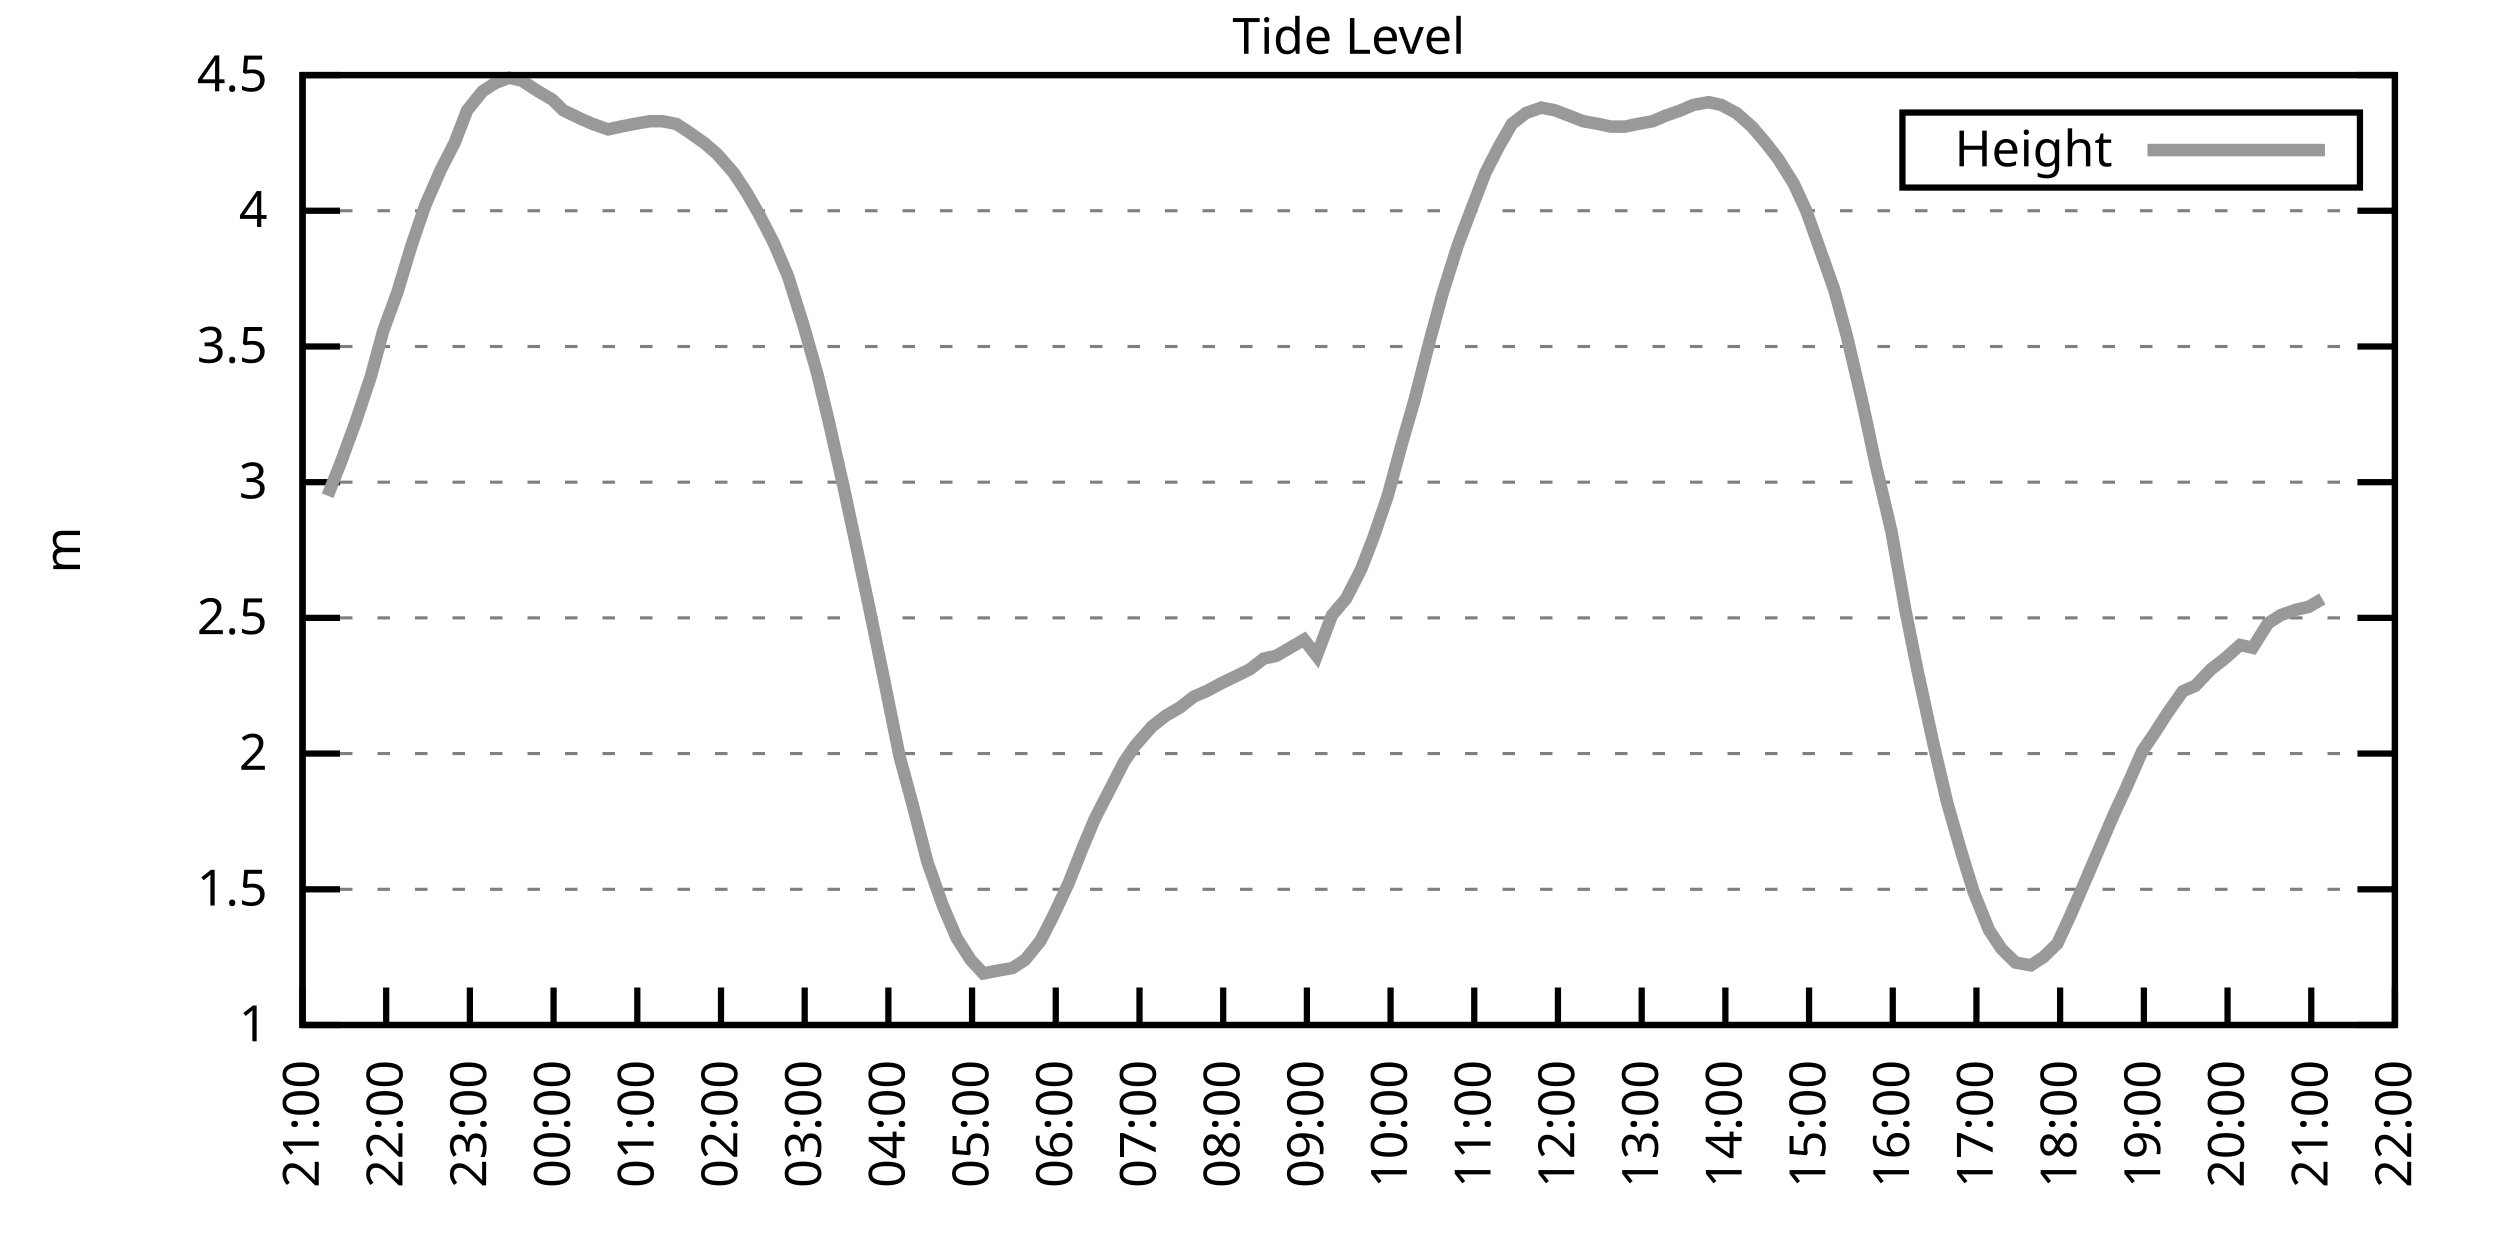
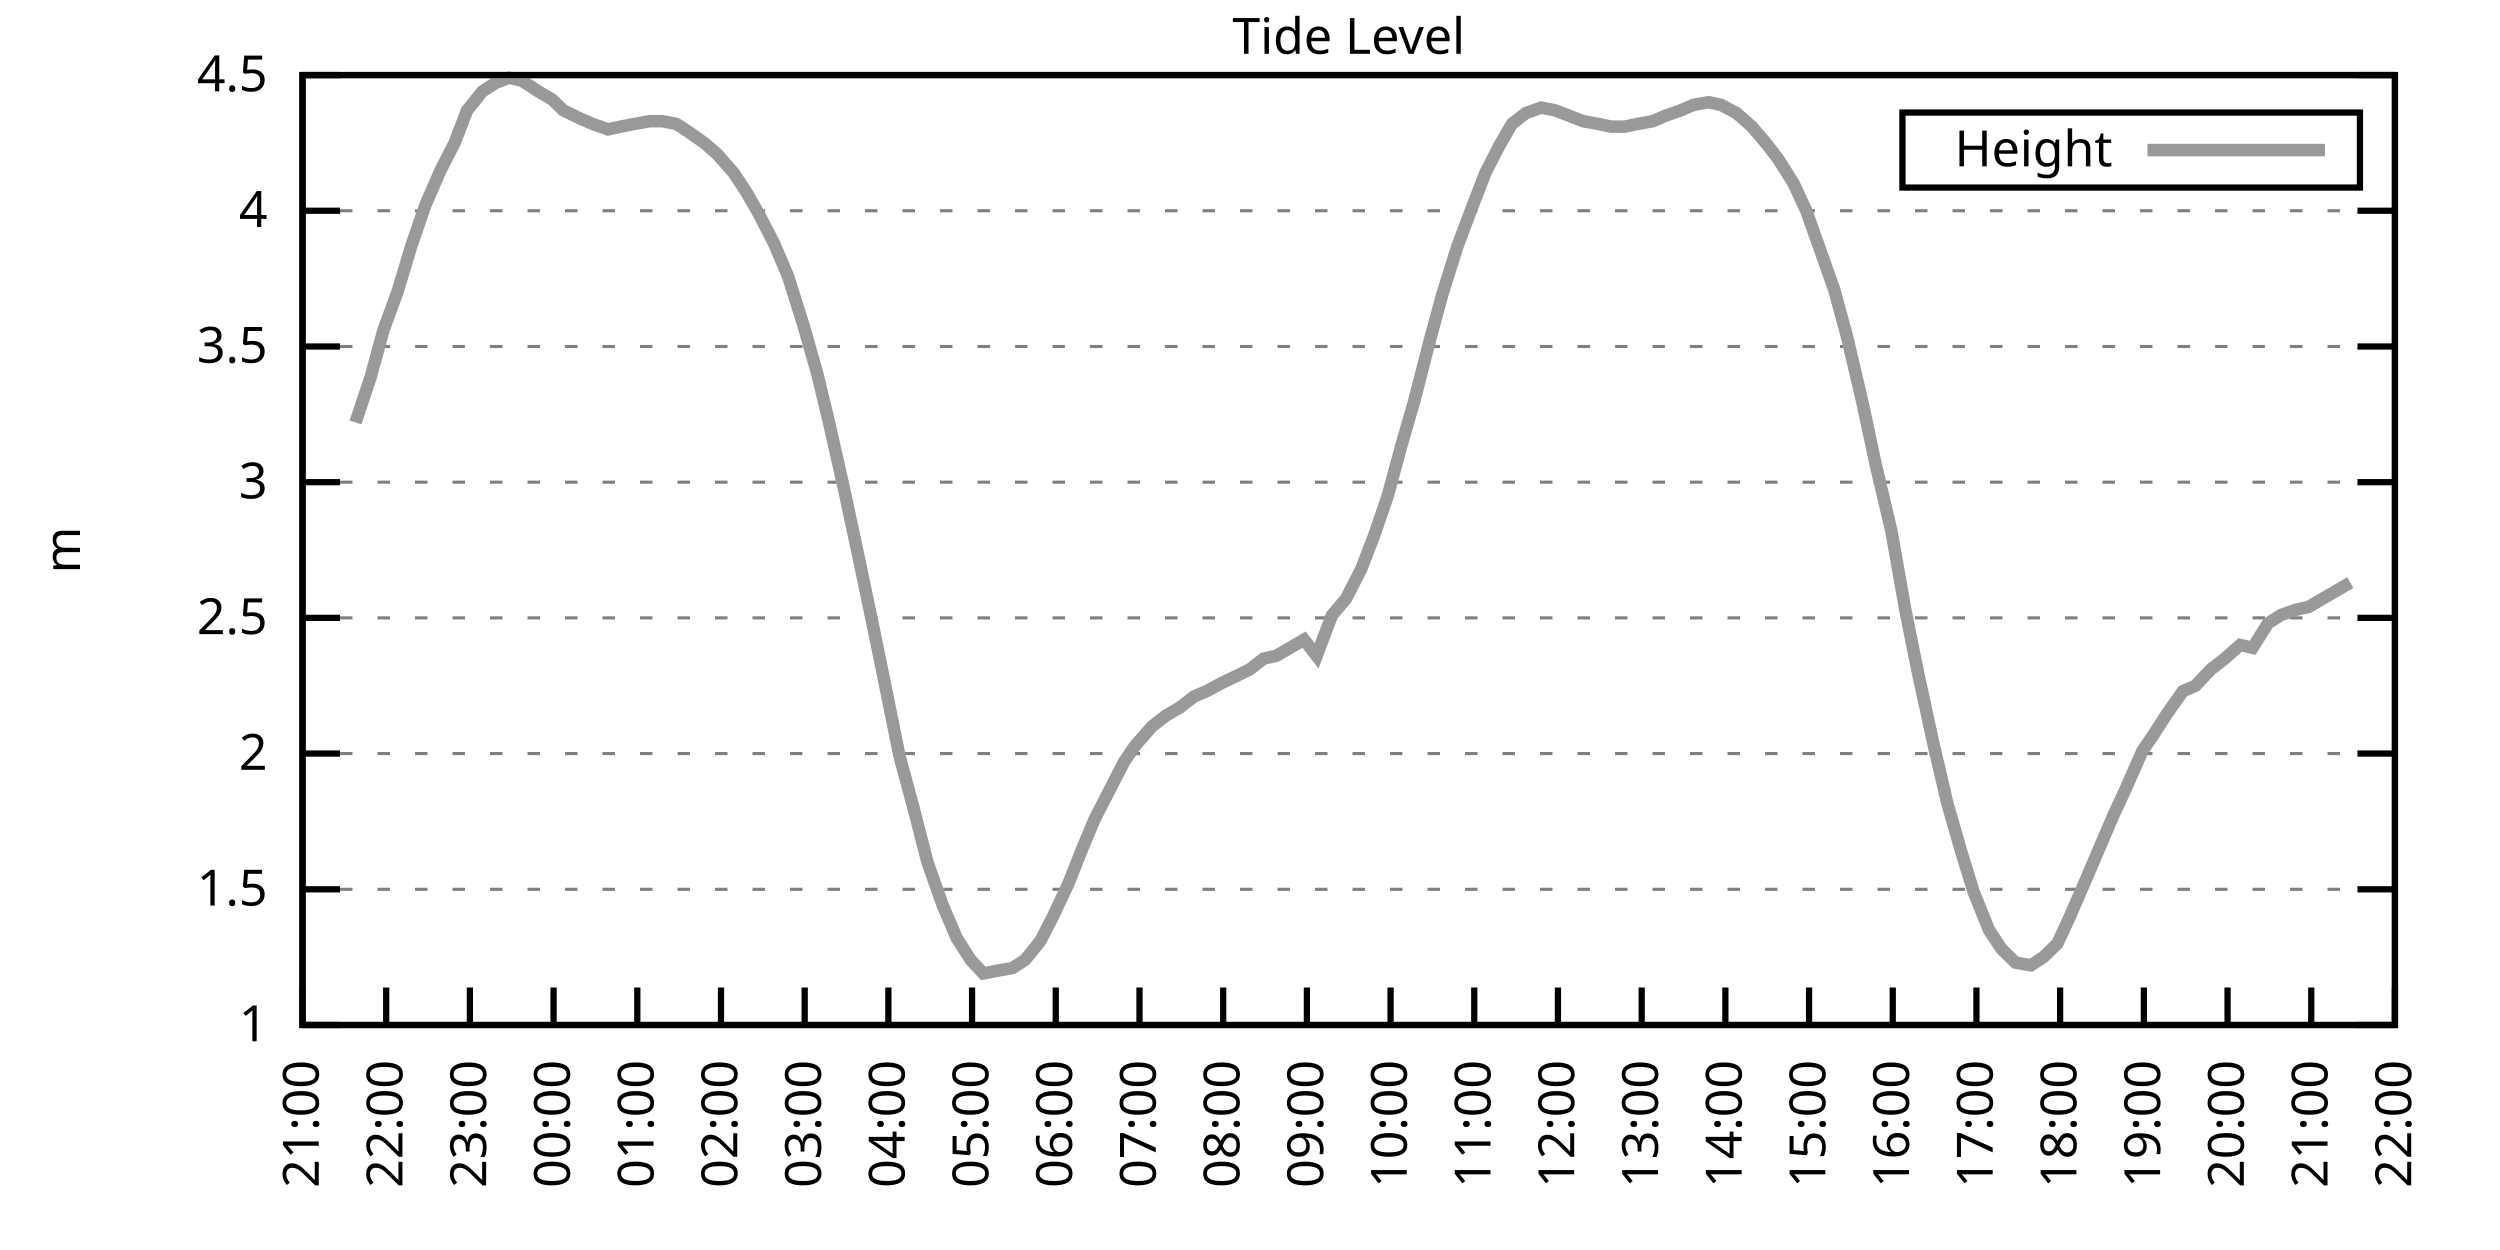
<svg xmlns="http://www.w3.org/2000/svg" xmlns:xlink="http://www.w3.org/1999/xlink" width="400" height="200" viewBox="0 0 400 200">
  <g id="gnuplot_canvas">
    <rect x="0" y="0" width="400" height="200" fill="none" />
    <defs>
      <circle id="gpDot" r="0.5" stroke-width="0.5" stroke="currentColor" />
      <path id="gpPt0" stroke-width="0.333" stroke="currentColor" d="M-1,0 h2 M0,-1 v2" />
      <path id="gpPt1" stroke-width="0.333" stroke="currentColor" d="M-1,-1 L1,1 M1,-1 L-1,1" />
      <path id="gpPt2" stroke-width="0.333" stroke="currentColor" d="M-1,0 L1,0 M0,-1 L0,1 M-1,-1 L1,1 M-1,1 L1,-1" />
      <rect id="gpPt3" stroke-width="0.333" stroke="currentColor" x="-1" y="-1" width="2" height="2" />
      <rect id="gpPt4" stroke-width="0.333" stroke="currentColor" fill="currentColor" x="-1" y="-1" width="2" height="2" />
      <circle id="gpPt5" stroke-width="0.333" stroke="currentColor" cx="0" cy="0" r="1" />
      <use xlink:href="#gpPt5" id="gpPt6" fill="currentColor" stroke="none" />
      <path id="gpPt7" stroke-width="0.333" stroke="currentColor" d="M0,-1.33 L-1.33,0.67 L1.33,0.67 z" />
      <use xlink:href="#gpPt7" id="gpPt8" fill="currentColor" stroke="none" />
      <use xlink:href="#gpPt7" id="gpPt9" stroke="currentColor" transform="rotate(180)" />
      <use xlink:href="#gpPt9" id="gpPt10" fill="currentColor" stroke="none" />
      <use xlink:href="#gpPt3" id="gpPt11" stroke="currentColor" transform="rotate(45)" />
      <use xlink:href="#gpPt11" id="gpPt12" fill="currentColor" stroke="none" />
      <path id="gpPt13" stroke-width="0.333" stroke="currentColor" d="M0,1.330 L1.265,0.411 L0.782,-1.067 L-0.782,-1.076 L-1.265,0.411 z" />
      <use xlink:href="#gpPt13" id="gpPt14" fill="currentColor" stroke="none" />
      <filter id="textbox" filterUnits="objectBoundingBox" x="0" y="0" height="1" width="1">
        <feFlood flood-color="white" flood-opacity="1" result="bgnd" />
        <feComposite in="SourceGraphic" in2="bgnd" operator="atop" />
      </filter>
      <filter id="greybox" filterUnits="objectBoundingBox" x="0" y="0" height="1" width="1">
        <feFlood flood-color="lightgrey" flood-opacity="1" result="grey" />
        <feComposite in="SourceGraphic" in2="grey" operator="atop" />
      </filter>
    </defs>
    <g fill="none" color="white" stroke="currentColor" stroke-width="1.00" stroke-linecap="butt" stroke-linejoin="miter">
</g>
    <g fill="none" color="black" stroke="currentColor" stroke-width="1.00" stroke-linecap="butt" stroke-linejoin="miter">
      <g stroke="none" shape-rendering="crispEdges">
        <polygon fill="rgb(255, 255, 255)" points="48.40,164.00 383.18,164.00 383.18,12.02 48.40,12.02 " />
      </g>
    </g>
    <g fill="none" color="black" stroke="currentColor" stroke-width="1.00" stroke-linecap="butt" stroke-linejoin="miter">
</g>
    <g fill="none" color="black" stroke="black" stroke-width="0.50" stroke-linecap="butt" stroke-linejoin="miter">
</g>
    <g fill="none" color="gray" stroke="currentColor" stroke-width="0.50" stroke-linecap="butt" stroke-linejoin="miter">
      <path stroke="gray" stroke-dasharray="2,4" class="gridline" d="M48.40,164.00 L383.19,164.00  " />
    </g>
    <g fill="none" color="gray" stroke="gray" stroke-width="1.00" stroke-linecap="butt" stroke-linejoin="miter">
</g>
    <g fill="none" color="black" stroke="currentColor" stroke-width="1.00" stroke-linecap="butt" stroke-linejoin="miter">
      <path stroke="black" d="M48.40,164.00 L54.40,164.00 M383.19,164.00 L377.19,164.00  " />
      <g transform="translate(42.80,166.60)" stroke="none" fill="black" font-family="Sans" font-size="8.00" text-anchor="end">
        <text>
          <tspan font-family="Sans"> 1</tspan>
        </text>
      </g>
    </g>
    <g fill="none" color="black" stroke="currentColor" stroke-width="1.00" stroke-linecap="butt" stroke-linejoin="miter">
</g>
    <g fill="none" color="black" stroke="black" stroke-width="0.50" stroke-linecap="butt" stroke-linejoin="miter">
</g>
    <g fill="none" color="gray" stroke="currentColor" stroke-width="0.50" stroke-linecap="butt" stroke-linejoin="miter">
      <path stroke="gray" stroke-dasharray="2,4" class="gridline" d="M48.40,142.29 L383.19,142.29  " />
    </g>
    <g fill="none" color="gray" stroke="gray" stroke-width="1.00" stroke-linecap="butt" stroke-linejoin="miter">
</g>
    <g fill="none" color="black" stroke="currentColor" stroke-width="1.00" stroke-linecap="butt" stroke-linejoin="miter">
      <path stroke="black" d="M48.40,142.29 L54.40,142.29 M383.19,142.29 L377.19,142.29  " />
      <g transform="translate(42.80,144.89)" stroke="none" fill="black" font-family="Sans" font-size="8.00" text-anchor="end">
        <text>
          <tspan font-family="Sans"> 1.5</tspan>
        </text>
      </g>
    </g>
    <g fill="none" color="black" stroke="currentColor" stroke-width="1.00" stroke-linecap="butt" stroke-linejoin="miter">
</g>
    <g fill="none" color="black" stroke="black" stroke-width="0.50" stroke-linecap="butt" stroke-linejoin="miter">
</g>
    <g fill="none" color="gray" stroke="currentColor" stroke-width="0.50" stroke-linecap="butt" stroke-linejoin="miter">
      <path stroke="gray" stroke-dasharray="2,4" class="gridline" d="M48.40,120.57 L383.19,120.57  " />
    </g>
    <g fill="none" color="gray" stroke="gray" stroke-width="1.00" stroke-linecap="butt" stroke-linejoin="miter">
</g>
    <g fill="none" color="black" stroke="currentColor" stroke-width="1.00" stroke-linecap="butt" stroke-linejoin="miter">
      <path stroke="black" d="M48.40,120.57 L54.40,120.57 M383.19,120.57 L377.19,120.57  " />
      <g transform="translate(42.80,123.17)" stroke="none" fill="black" font-family="Sans" font-size="8.00" text-anchor="end">
        <text>
          <tspan font-family="Sans"> 2</tspan>
        </text>
      </g>
    </g>
    <g fill="none" color="black" stroke="currentColor" stroke-width="1.00" stroke-linecap="butt" stroke-linejoin="miter">
</g>
    <g fill="none" color="black" stroke="black" stroke-width="0.50" stroke-linecap="butt" stroke-linejoin="miter">
</g>
    <g fill="none" color="gray" stroke="currentColor" stroke-width="0.50" stroke-linecap="butt" stroke-linejoin="miter">
      <path stroke="gray" stroke-dasharray="2,4" class="gridline" d="M48.40,98.86 L383.19,98.86  " />
    </g>
    <g fill="none" color="gray" stroke="gray" stroke-width="1.00" stroke-linecap="butt" stroke-linejoin="miter">
</g>
    <g fill="none" color="black" stroke="currentColor" stroke-width="1.00" stroke-linecap="butt" stroke-linejoin="miter">
      <path stroke="black" d="M48.40,98.86 L54.40,98.86 M383.19,98.86 L377.19,98.86  " />
      <g transform="translate(42.80,101.46)" stroke="none" fill="black" font-family="Sans" font-size="8.00" text-anchor="end">
        <text>
          <tspan font-family="Sans"> 2.5</tspan>
        </text>
      </g>
    </g>
    <g fill="none" color="black" stroke="currentColor" stroke-width="1.00" stroke-linecap="butt" stroke-linejoin="miter">
</g>
    <g fill="none" color="black" stroke="black" stroke-width="0.50" stroke-linecap="butt" stroke-linejoin="miter">
</g>
    <g fill="none" color="gray" stroke="currentColor" stroke-width="0.50" stroke-linecap="butt" stroke-linejoin="miter">
      <path stroke="gray" stroke-dasharray="2,4" class="gridline" d="M48.40,77.15 L383.19,77.15  " />
    </g>
    <g fill="none" color="gray" stroke="gray" stroke-width="1.00" stroke-linecap="butt" stroke-linejoin="miter">
</g>
    <g fill="none" color="black" stroke="currentColor" stroke-width="1.00" stroke-linecap="butt" stroke-linejoin="miter">
      <path stroke="black" d="M48.40,77.15 L54.40,77.15 M383.19,77.15 L377.19,77.15  " />
      <g transform="translate(42.80,79.75)" stroke="none" fill="black" font-family="Sans" font-size="8.00" text-anchor="end">
        <text>
          <tspan font-family="Sans"> 3</tspan>
        </text>
      </g>
    </g>
    <g fill="none" color="black" stroke="currentColor" stroke-width="1.00" stroke-linecap="butt" stroke-linejoin="miter">
</g>
    <g fill="none" color="black" stroke="black" stroke-width="0.50" stroke-linecap="butt" stroke-linejoin="miter">
</g>
    <g fill="none" color="gray" stroke="currentColor" stroke-width="0.50" stroke-linecap="butt" stroke-linejoin="miter">
      <path stroke="gray" stroke-dasharray="2,4" class="gridline" d="M48.40,55.44 L383.19,55.44  " />
    </g>
    <g fill="none" color="gray" stroke="gray" stroke-width="1.00" stroke-linecap="butt" stroke-linejoin="miter">
</g>
    <g fill="none" color="black" stroke="currentColor" stroke-width="1.00" stroke-linecap="butt" stroke-linejoin="miter">
      <path stroke="black" d="M48.40,55.44 L54.40,55.44 M383.19,55.44 L377.19,55.44  " />
      <g transform="translate(42.80,58.04)" stroke="none" fill="black" font-family="Sans" font-size="8.00" text-anchor="end">
        <text>
          <tspan font-family="Sans"> 3.5</tspan>
        </text>
      </g>
    </g>
    <g fill="none" color="black" stroke="currentColor" stroke-width="1.00" stroke-linecap="butt" stroke-linejoin="miter">
</g>
    <g fill="none" color="black" stroke="black" stroke-width="0.50" stroke-linecap="butt" stroke-linejoin="miter">
</g>
    <g fill="none" color="gray" stroke="currentColor" stroke-width="0.50" stroke-linecap="butt" stroke-linejoin="miter">
      <path stroke="gray" stroke-dasharray="2,4" class="gridline" d="M48.40,33.72 L383.19,33.72  " />
    </g>
    <g fill="none" color="gray" stroke="gray" stroke-width="1.00" stroke-linecap="butt" stroke-linejoin="miter">
</g>
    <g fill="none" color="black" stroke="currentColor" stroke-width="1.00" stroke-linecap="butt" stroke-linejoin="miter">
      <path stroke="black" d="M48.40,33.72 L54.40,33.72 M383.19,33.72 L377.19,33.72  " />
      <g transform="translate(42.80,36.32)" stroke="none" fill="black" font-family="Sans" font-size="8.00" text-anchor="end">
        <text>
          <tspan font-family="Sans"> 4</tspan>
        </text>
      </g>
    </g>
    <g fill="none" color="black" stroke="currentColor" stroke-width="1.00" stroke-linecap="butt" stroke-linejoin="miter">
</g>
    <g fill="none" color="black" stroke="black" stroke-width="0.50" stroke-linecap="butt" stroke-linejoin="miter">
</g>
    <g fill="none" color="gray" stroke="currentColor" stroke-width="0.50" stroke-linecap="butt" stroke-linejoin="miter">
      <path stroke="gray" stroke-dasharray="2,4" class="gridline" d="M48.40,12.01 L383.19,12.01  " />
    </g>
    <g fill="none" color="gray" stroke="gray" stroke-width="1.00" stroke-linecap="butt" stroke-linejoin="miter">
</g>
    <g fill="none" color="black" stroke="currentColor" stroke-width="1.00" stroke-linecap="butt" stroke-linejoin="miter">
      <path stroke="black" d="M48.40,12.01 L54.40,12.01 M383.19,12.01 L377.19,12.01  " />
      <g transform="translate(42.80,14.61)" stroke="none" fill="black" font-family="Sans" font-size="8.00" text-anchor="end">
        <text>
          <tspan font-family="Sans"> 4.5</tspan>
        </text>
      </g>
    </g>
    <g fill="none" color="black" stroke="currentColor" stroke-width="1.00" stroke-linecap="butt" stroke-linejoin="miter">
      <path stroke="black" d="M48.40,164.00 L48.40,158.00  " />
      <g transform="translate(51.00,169.60) rotate(270.00)" stroke="none" fill="black" font-family="Sans" font-size="8.00" text-anchor="end">
        <text>
          <tspan font-family="Sans">21:00</tspan>
        </text>
      </g>
    </g>
    <g fill="none" color="black" stroke="currentColor" stroke-width="1.00" stroke-linecap="butt" stroke-linejoin="miter">
      <path stroke="black" d="M61.79,164.00 L61.79,158.00  " />
      <g transform="translate(64.39,169.60) rotate(270.00)" stroke="none" fill="black" font-family="Sans" font-size="8.00" text-anchor="end">
        <text>
          <tspan font-family="Sans">22:00</tspan>
        </text>
      </g>
    </g>
    <g fill="none" color="black" stroke="currentColor" stroke-width="1.00" stroke-linecap="butt" stroke-linejoin="miter">
      <path stroke="black" d="M75.18,164.00 L75.18,158.00  " />
      <g transform="translate(77.78,169.60) rotate(270.00)" stroke="none" fill="black" font-family="Sans" font-size="8.00" text-anchor="end">
        <text>
          <tspan font-family="Sans">23:00</tspan>
        </text>
      </g>
    </g>
    <g fill="none" color="black" stroke="currentColor" stroke-width="1.00" stroke-linecap="butt" stroke-linejoin="miter">
      <path stroke="black" d="M88.57,164.00 L88.57,158.00  " />
      <g transform="translate(91.17,169.60) rotate(270.00)" stroke="none" fill="black" font-family="Sans" font-size="8.00" text-anchor="end">
        <text>
          <tspan font-family="Sans">00:00</tspan>
        </text>
      </g>
    </g>
    <g fill="none" color="black" stroke="currentColor" stroke-width="1.00" stroke-linecap="butt" stroke-linejoin="miter">
      <path stroke="black" d="M101.97,164.00 L101.97,158.00  " />
      <g transform="translate(104.57,169.60) rotate(270.00)" stroke="none" fill="black" font-family="Sans" font-size="8.00" text-anchor="end">
        <text>
          <tspan font-family="Sans">01:00</tspan>
        </text>
      </g>
    </g>
    <g fill="none" color="black" stroke="currentColor" stroke-width="1.00" stroke-linecap="butt" stroke-linejoin="miter">
      <path stroke="black" d="M115.36,164.00 L115.36,158.00  " />
      <g transform="translate(117.96,169.60) rotate(270.00)" stroke="none" fill="black" font-family="Sans" font-size="8.00" text-anchor="end">
        <text>
          <tspan font-family="Sans">02:00</tspan>
        </text>
      </g>
    </g>
    <g fill="none" color="black" stroke="currentColor" stroke-width="1.00" stroke-linecap="butt" stroke-linejoin="miter">
      <path stroke="black" d="M128.75,164.00 L128.75,158.00  " />
      <g transform="translate(131.35,169.60) rotate(270.00)" stroke="none" fill="black" font-family="Sans" font-size="8.00" text-anchor="end">
        <text>
          <tspan font-family="Sans">03:00</tspan>
        </text>
      </g>
    </g>
    <g fill="none" color="black" stroke="currentColor" stroke-width="1.00" stroke-linecap="butt" stroke-linejoin="miter">
      <path stroke="black" d="M142.14,164.00 L142.14,158.00  " />
      <g transform="translate(144.74,169.60) rotate(270.00)" stroke="none" fill="black" font-family="Sans" font-size="8.00" text-anchor="end">
        <text>
          <tspan font-family="Sans">04:00</tspan>
        </text>
      </g>
    </g>
    <g fill="none" color="black" stroke="currentColor" stroke-width="1.00" stroke-linecap="butt" stroke-linejoin="miter">
      <path stroke="black" d="M155.53,164.00 L155.53,158.00  " />
      <g transform="translate(158.13,169.60) rotate(270.00)" stroke="none" fill="black" font-family="Sans" font-size="8.00" text-anchor="end">
        <text>
          <tspan font-family="Sans">05:00</tspan>
        </text>
      </g>
    </g>
    <g fill="none" color="black" stroke="currentColor" stroke-width="1.00" stroke-linecap="butt" stroke-linejoin="miter">
      <path stroke="black" d="M168.92,164.00 L168.92,158.00  " />
      <g transform="translate(171.52,169.60) rotate(270.00)" stroke="none" fill="black" font-family="Sans" font-size="8.00" text-anchor="end">
        <text>
          <tspan font-family="Sans">06:00</tspan>
        </text>
      </g>
    </g>
    <g fill="none" color="black" stroke="currentColor" stroke-width="1.00" stroke-linecap="butt" stroke-linejoin="miter">
      <path stroke="black" d="M182.32,164.00 L182.32,158.00  " />
      <g transform="translate(184.92,169.60) rotate(270.00)" stroke="none" fill="black" font-family="Sans" font-size="8.00" text-anchor="end">
        <text>
          <tspan font-family="Sans">07:00</tspan>
        </text>
      </g>
    </g>
    <g fill="none" color="black" stroke="currentColor" stroke-width="1.00" stroke-linecap="butt" stroke-linejoin="miter">
      <path stroke="black" d="M195.71,164.00 L195.71,158.00  " />
      <g transform="translate(198.31,169.60) rotate(270.00)" stroke="none" fill="black" font-family="Sans" font-size="8.00" text-anchor="end">
        <text>
          <tspan font-family="Sans">08:00</tspan>
        </text>
      </g>
    </g>
    <g fill="none" color="black" stroke="currentColor" stroke-width="1.00" stroke-linecap="butt" stroke-linejoin="miter">
      <path stroke="black" d="M209.10,164.00 L209.10,158.00  " />
      <g transform="translate(211.70,169.60) rotate(270.00)" stroke="none" fill="black" font-family="Sans" font-size="8.00" text-anchor="end">
        <text>
          <tspan font-family="Sans">09:00</tspan>
        </text>
      </g>
    </g>
    <g fill="none" color="black" stroke="currentColor" stroke-width="1.00" stroke-linecap="butt" stroke-linejoin="miter">
      <path stroke="black" d="M222.49,164.00 L222.49,158.00  " />
      <g transform="translate(225.09,169.60) rotate(270.00)" stroke="none" fill="black" font-family="Sans" font-size="8.00" text-anchor="end">
        <text>
          <tspan font-family="Sans">10:00</tspan>
        </text>
      </g>
    </g>
    <g fill="none" color="black" stroke="currentColor" stroke-width="1.00" stroke-linecap="butt" stroke-linejoin="miter">
      <path stroke="black" d="M235.88,164.00 L235.88,158.00  " />
      <g transform="translate(238.48,169.60) rotate(270.00)" stroke="none" fill="black" font-family="Sans" font-size="8.00" text-anchor="end">
        <text>
          <tspan font-family="Sans">11:00</tspan>
        </text>
      </g>
    </g>
    <g fill="none" color="black" stroke="currentColor" stroke-width="1.00" stroke-linecap="butt" stroke-linejoin="miter">
      <path stroke="black" d="M249.27,164.00 L249.27,158.00  " />
      <g transform="translate(251.87,169.60) rotate(270.00)" stroke="none" fill="black" font-family="Sans" font-size="8.00" text-anchor="end">
        <text>
          <tspan font-family="Sans">12:00</tspan>
        </text>
      </g>
    </g>
    <g fill="none" color="black" stroke="currentColor" stroke-width="1.00" stroke-linecap="butt" stroke-linejoin="miter">
      <path stroke="black" d="M262.67,164.00 L262.67,158.00  " />
      <g transform="translate(265.27,169.60) rotate(270.00)" stroke="none" fill="black" font-family="Sans" font-size="8.00" text-anchor="end">
        <text>
          <tspan font-family="Sans">13:00</tspan>
        </text>
      </g>
    </g>
    <g fill="none" color="black" stroke="currentColor" stroke-width="1.00" stroke-linecap="butt" stroke-linejoin="miter">
      <path stroke="black" d="M276.06,164.00 L276.06,158.00  " />
      <g transform="translate(278.66,169.60) rotate(270.00)" stroke="none" fill="black" font-family="Sans" font-size="8.00" text-anchor="end">
        <text>
          <tspan font-family="Sans">14:00</tspan>
        </text>
      </g>
    </g>
    <g fill="none" color="black" stroke="currentColor" stroke-width="1.00" stroke-linecap="butt" stroke-linejoin="miter">
      <path stroke="black" d="M289.45,164.00 L289.45,158.00  " />
      <g transform="translate(292.05,169.60) rotate(270.00)" stroke="none" fill="black" font-family="Sans" font-size="8.00" text-anchor="end">
        <text>
          <tspan font-family="Sans">15:00</tspan>
        </text>
      </g>
    </g>
    <g fill="none" color="black" stroke="currentColor" stroke-width="1.00" stroke-linecap="butt" stroke-linejoin="miter">
      <path stroke="black" d="M302.84,164.00 L302.84,158.00  " />
      <g transform="translate(305.44,169.60) rotate(270.00)" stroke="none" fill="black" font-family="Sans" font-size="8.00" text-anchor="end">
        <text>
          <tspan font-family="Sans">16:00</tspan>
        </text>
      </g>
    </g>
    <g fill="none" color="black" stroke="currentColor" stroke-width="1.00" stroke-linecap="butt" stroke-linejoin="miter">
      <path stroke="black" d="M316.23,164.00 L316.23,158.00  " />
      <g transform="translate(318.83,169.60) rotate(270.00)" stroke="none" fill="black" font-family="Sans" font-size="8.00" text-anchor="end">
        <text>
          <tspan font-family="Sans">17:00</tspan>
        </text>
      </g>
    </g>
    <g fill="none" color="black" stroke="currentColor" stroke-width="1.00" stroke-linecap="butt" stroke-linejoin="miter">
      <path stroke="black" d="M329.62,164.00 L329.62,158.00  " />
      <g transform="translate(332.22,169.60) rotate(270.00)" stroke="none" fill="black" font-family="Sans" font-size="8.00" text-anchor="end">
        <text>
          <tspan font-family="Sans">18:00</tspan>
        </text>
      </g>
    </g>
    <g fill="none" color="black" stroke="currentColor" stroke-width="1.00" stroke-linecap="butt" stroke-linejoin="miter">
      <path stroke="black" d="M343.02,164.00 L343.02,158.00  " />
      <g transform="translate(345.62,169.60) rotate(270.00)" stroke="none" fill="black" font-family="Sans" font-size="8.00" text-anchor="end">
        <text>
          <tspan font-family="Sans">19:00</tspan>
        </text>
      </g>
    </g>
    <g fill="none" color="black" stroke="currentColor" stroke-width="1.00" stroke-linecap="butt" stroke-linejoin="miter">
      <path stroke="black" d="M356.41,164.00 L356.41,158.00  " />
      <g transform="translate(359.01,169.60) rotate(270.00)" stroke="none" fill="black" font-family="Sans" font-size="8.00" text-anchor="end">
        <text>
          <tspan font-family="Sans">20:00</tspan>
        </text>
      </g>
    </g>
    <g fill="none" color="black" stroke="currentColor" stroke-width="1.00" stroke-linecap="butt" stroke-linejoin="miter">
      <path stroke="black" d="M369.80,164.00 L369.80,158.00  " />
      <g transform="translate(372.40,169.60) rotate(270.00)" stroke="none" fill="black" font-family="Sans" font-size="8.00" text-anchor="end">
        <text>
          <tspan font-family="Sans">21:00</tspan>
        </text>
      </g>
    </g>
    <g fill="none" color="black" stroke="currentColor" stroke-width="1.00" stroke-linecap="butt" stroke-linejoin="miter">
      <path stroke="black" d="M383.19,164.00 L383.19,158.00  " />
      <g transform="translate(385.79,169.60) rotate(270.00)" stroke="none" fill="black" font-family="Sans" font-size="8.00" text-anchor="end">
        <text>
          <tspan font-family="Sans">22:00</tspan>
        </text>
      </g>
    </g>
    <g fill="none" color="black" stroke="currentColor" stroke-width="1.00" stroke-linecap="butt" stroke-linejoin="miter">
</g>
    <g fill="none" color="black" stroke="currentColor" stroke-width="1.00" stroke-linecap="butt" stroke-linejoin="miter">
      <path stroke="black" d="M48.40,12.01 L48.40,164.00 L383.19,164.00 L383.19,12.01 L48.40,12.01 Z  " />
    </g>
    <g fill="none" color="black" stroke="currentColor" stroke-width="1.00" stroke-linecap="butt" stroke-linejoin="miter">
</g>
    <g fill="none" color="black" stroke="currentColor" stroke-width="1.00" stroke-linecap="butt" stroke-linejoin="miter">
      <path stroke="black" d="M304.39,30.01 L304.39,18.01 L377.59,18.01 L377.59,30.01 L304.39,30.01 Z  " />
    </g>
    <g id="Tide_level_plot_1">
      <g fill="none" color="white" stroke="black" stroke-width="2.00" stroke-linecap="butt" stroke-linejoin="miter">
</g>
      <g fill="none" color="black" stroke="currentColor" stroke-width="2.00" stroke-linecap="butt" stroke-linejoin="miter">
        <g transform="translate(337.99,26.61)" stroke="none" fill="black" font-family="Sans" font-size="8.00" text-anchor="end">
          <text>
            <tspan font-family="Sans">Height</tspan>
          </text>
        </g>
      </g>
      <g fill="none" color="black" stroke="currentColor" stroke-width="2.00" stroke-linecap="butt" stroke-linejoin="miter">
-         <path stroke="rgb(153, 153, 153)" d="M343.59,24.01 L371.99,24.01 M52.42,79.32 L54.65,73.67 L56.88,67.59 L59.34,60.21 L61.35,52.83 L63.58,46.75   L65.81,39.37 L68.04,32.85 L70.50,27.21 L72.73,22.87 L74.74,17.66 L77.19,14.62 L79.20,13.31 L81.43,12.44   L83.44,12.88 L86.12,14.62 L88.35,15.92 L90.14,17.66 L92.82,18.96 L94.82,19.83 L97.28,20.70 L99.29,20.26   L101.52,19.83 L103.98,19.39 L105.98,19.39 L108.22,19.83 L110.22,21.13 L112.68,22.87 L114.69,24.60 L117.37,27.64   L119.38,30.68 L121.38,34.16 L123.84,38.93 L126.07,44.15 L128.53,51.96 L130.76,59.78 L132.54,67.16 L135.00,78.02   L137.23,88.44 L139.69,100.16 L141.47,108.85 L143.93,121.01 L146.16,129.26 L148.39,137.94 L150.85,144.89 L153.08,150.10   L155.31,153.58 L157.32,155.75 L159.55,155.31 L162.01,154.88 L164.01,153.58 L166.47,150.54 L168.48,146.63 L170.93,141.42   L173.17,135.77 L175.17,131.00 L177.63,126.22 L179.86,121.88 L181.65,119.27 L184.32,116.23 L186.56,114.49 L188.79,113.19   L191.02,111.45 L193.03,110.59 L195.48,109.28 L197.27,108.42 L199.95,107.11 L202.18,105.38 L204.19,104.94 L206.42,103.64   L208.65,102.34 L210.66,104.94 L213.12,98.43 L215.35,95.82 L217.80,91.04 L219.81,85.83 L222.04,79.32 L224.28,71.07   L226.29,64.12 L228.74,54.57 L230.75,47.18 L233.20,39.37 L235.66,32.85 L237.67,27.64 L239.90,23.30 L241.91,19.83   L244.14,18.09 L246.60,17.22 L248.83,17.66 L251.06,18.52 L253.29,19.39 L255.75,19.83 L257.76,20.26 L259.99,20.26   L262.00,19.83 L264.45,19.39 L266.46,18.52 L268.92,17.66 L270.92,16.79 L273.38,16.35 L275.39,16.79 L277.84,18.09   L280.30,20.26 L282.53,22.87 L284.54,25.47 L286.99,29.38 L289.00,33.72 L291.01,39.37 L293.47,46.32 L295.48,53.70   L297.93,64.12 L300.16,74.54 L302.62,84.97 L304.85,97.56 L306.86,107.55 L309.31,118.84 L311.54,128.39 L313.78,136.21   L315.79,142.72 L318.24,148.80 L320.25,151.84 L322.48,154.01 L324.94,154.45 L326.95,153.14 L329.18,150.97 L331.19,146.63   L333.64,140.98 L335.87,135.77 L338.10,130.56 L340.11,126.22 L342.79,120.14 L344.58,117.53 L346.81,114.06 L349.26,110.59   L351.27,109.72 L353.73,107.11 L355.96,105.38 L358.42,103.20 L360.42,103.64 L362.88,99.73 L364.89,98.43 L367.34,97.56   L369.35,97.12 L371.58,95.82  " />
+         <path stroke="rgb(153, 153, 153)" d="M343.59,24.01 L371.99,24.01 M56.88,67.59 L59.34,60.21 L61.35,52.83 L63.58,46.75 L65.81,39.37 L68.04,32.85   L70.50,27.21 L72.73,22.87 L74.74,17.66 L77.19,14.62 L79.20,13.31 L81.43,12.44 L83.44,12.88 L86.12,14.62   L88.35,15.92 L90.14,17.66 L92.82,18.96 L94.82,19.83 L97.28,20.70 L99.29,20.26 L101.52,19.83 L103.98,19.39   L105.98,19.39 L108.22,19.83 L110.22,21.13 L112.68,22.87 L114.69,24.60 L117.37,27.64 L119.38,30.68 L121.38,34.16   L123.84,38.93 L126.07,44.15 L128.53,51.96 L130.76,59.78 L132.54,67.16 L135.00,78.02 L137.23,88.44 L139.69,100.16   L141.47,108.85 L143.93,121.01 L146.16,129.26 L148.39,137.94 L150.85,144.89 L153.08,150.10 L155.31,153.58 L157.32,155.75   L159.55,155.31 L162.01,154.88 L164.01,153.58 L166.47,150.54 L168.48,146.63 L170.93,141.42 L173.17,135.77 L175.17,131.00   L177.63,126.22 L179.86,121.88 L181.65,119.27 L184.32,116.23 L186.56,114.49 L188.79,113.19 L191.02,111.45 L193.03,110.59   L195.48,109.28 L197.27,108.42 L199.95,107.11 L202.18,105.38 L204.19,104.94 L206.42,103.64 L208.65,102.34 L210.66,104.94   L213.12,98.43 L215.35,95.82 L217.80,91.04 L219.81,85.83 L222.04,79.32 L224.28,71.07 L226.29,64.12 L228.74,54.57   L230.75,47.18 L233.20,39.37 L235.66,32.85 L237.67,27.64 L239.90,23.30 L241.91,19.83 L244.14,18.09 L246.60,17.22   L248.83,17.66 L251.06,18.52 L253.29,19.39 L255.75,19.83 L257.76,20.26 L259.99,20.26 L262.00,19.83 L264.45,19.39   L266.46,18.52 L268.92,17.66 L270.92,16.79 L273.38,16.35 L275.39,16.79 L277.84,18.09 L280.30,20.26 L282.53,22.87   L284.54,25.47 L286.99,29.38 L289.00,33.72 L291.01,39.37 L293.47,46.32 L295.48,53.70 L297.93,64.12 L300.16,74.54   L302.62,84.97 L304.85,97.56 L306.86,107.55 L309.31,118.84 L311.54,128.39 L313.78,136.21 L315.79,142.72 L318.24,148.80   L320.25,151.84 L322.48,154.01 L324.94,154.45 L326.95,153.14 L329.18,150.97 L331.19,146.63 L333.64,140.98 L335.87,135.77   L338.10,130.56 L340.11,126.22 L342.79,120.14 L344.58,117.53 L346.81,114.06 L349.26,110.59 L351.27,109.72 L353.73,107.11   L355.96,105.38 L358.42,103.20 L360.42,103.64 L362.88,99.73 L364.89,98.43 L367.34,97.56 L369.35,97.12 L371.58,95.82   L373.82,94.52 L376.05,93.22  " />
      </g>
    </g>
    <g fill="none" color="black" stroke="currentColor" stroke-width="2.00" stroke-linecap="butt" stroke-linejoin="miter">
</g>
    <g fill="none" color="black" stroke="black" stroke-width="1.00" stroke-linecap="butt" stroke-linejoin="miter">
</g>
    <g fill="none" color="black" stroke="currentColor" stroke-width="1.00" stroke-linecap="butt" stroke-linejoin="miter">
      <path stroke="black" d="M48.40,12.01 L48.40,164.00 L383.19,164.00 L383.19,12.01 L48.40,12.01 Z  " />
      <g transform="translate(12.80,88.01) rotate(270.00)" stroke="none" fill="black" font-family="Sans" font-size="8.00" text-anchor="middle">
        <text>
          <tspan font-family="Sans">m</tspan>
        </text>
      </g>
    </g>
    <g fill="none" color="black" stroke="currentColor" stroke-width="1.00" stroke-linecap="butt" stroke-linejoin="miter">
</g>
    <g fill="none" color="black" stroke="currentColor" stroke-width="1.00" stroke-linecap="butt" stroke-linejoin="miter">
      <g transform="translate(215.79,8.61)" stroke="none" fill="black" font-family="Sans" font-size="8.00" text-anchor="middle">
        <text>
          <tspan font-family="Sans">Tide Level</tspan>
        </text>
      </g>
    </g>
    <g fill="none" color="black" stroke="currentColor" stroke-width="1.00" stroke-linecap="butt" stroke-linejoin="miter">
</g>
  </g>
</svg>
